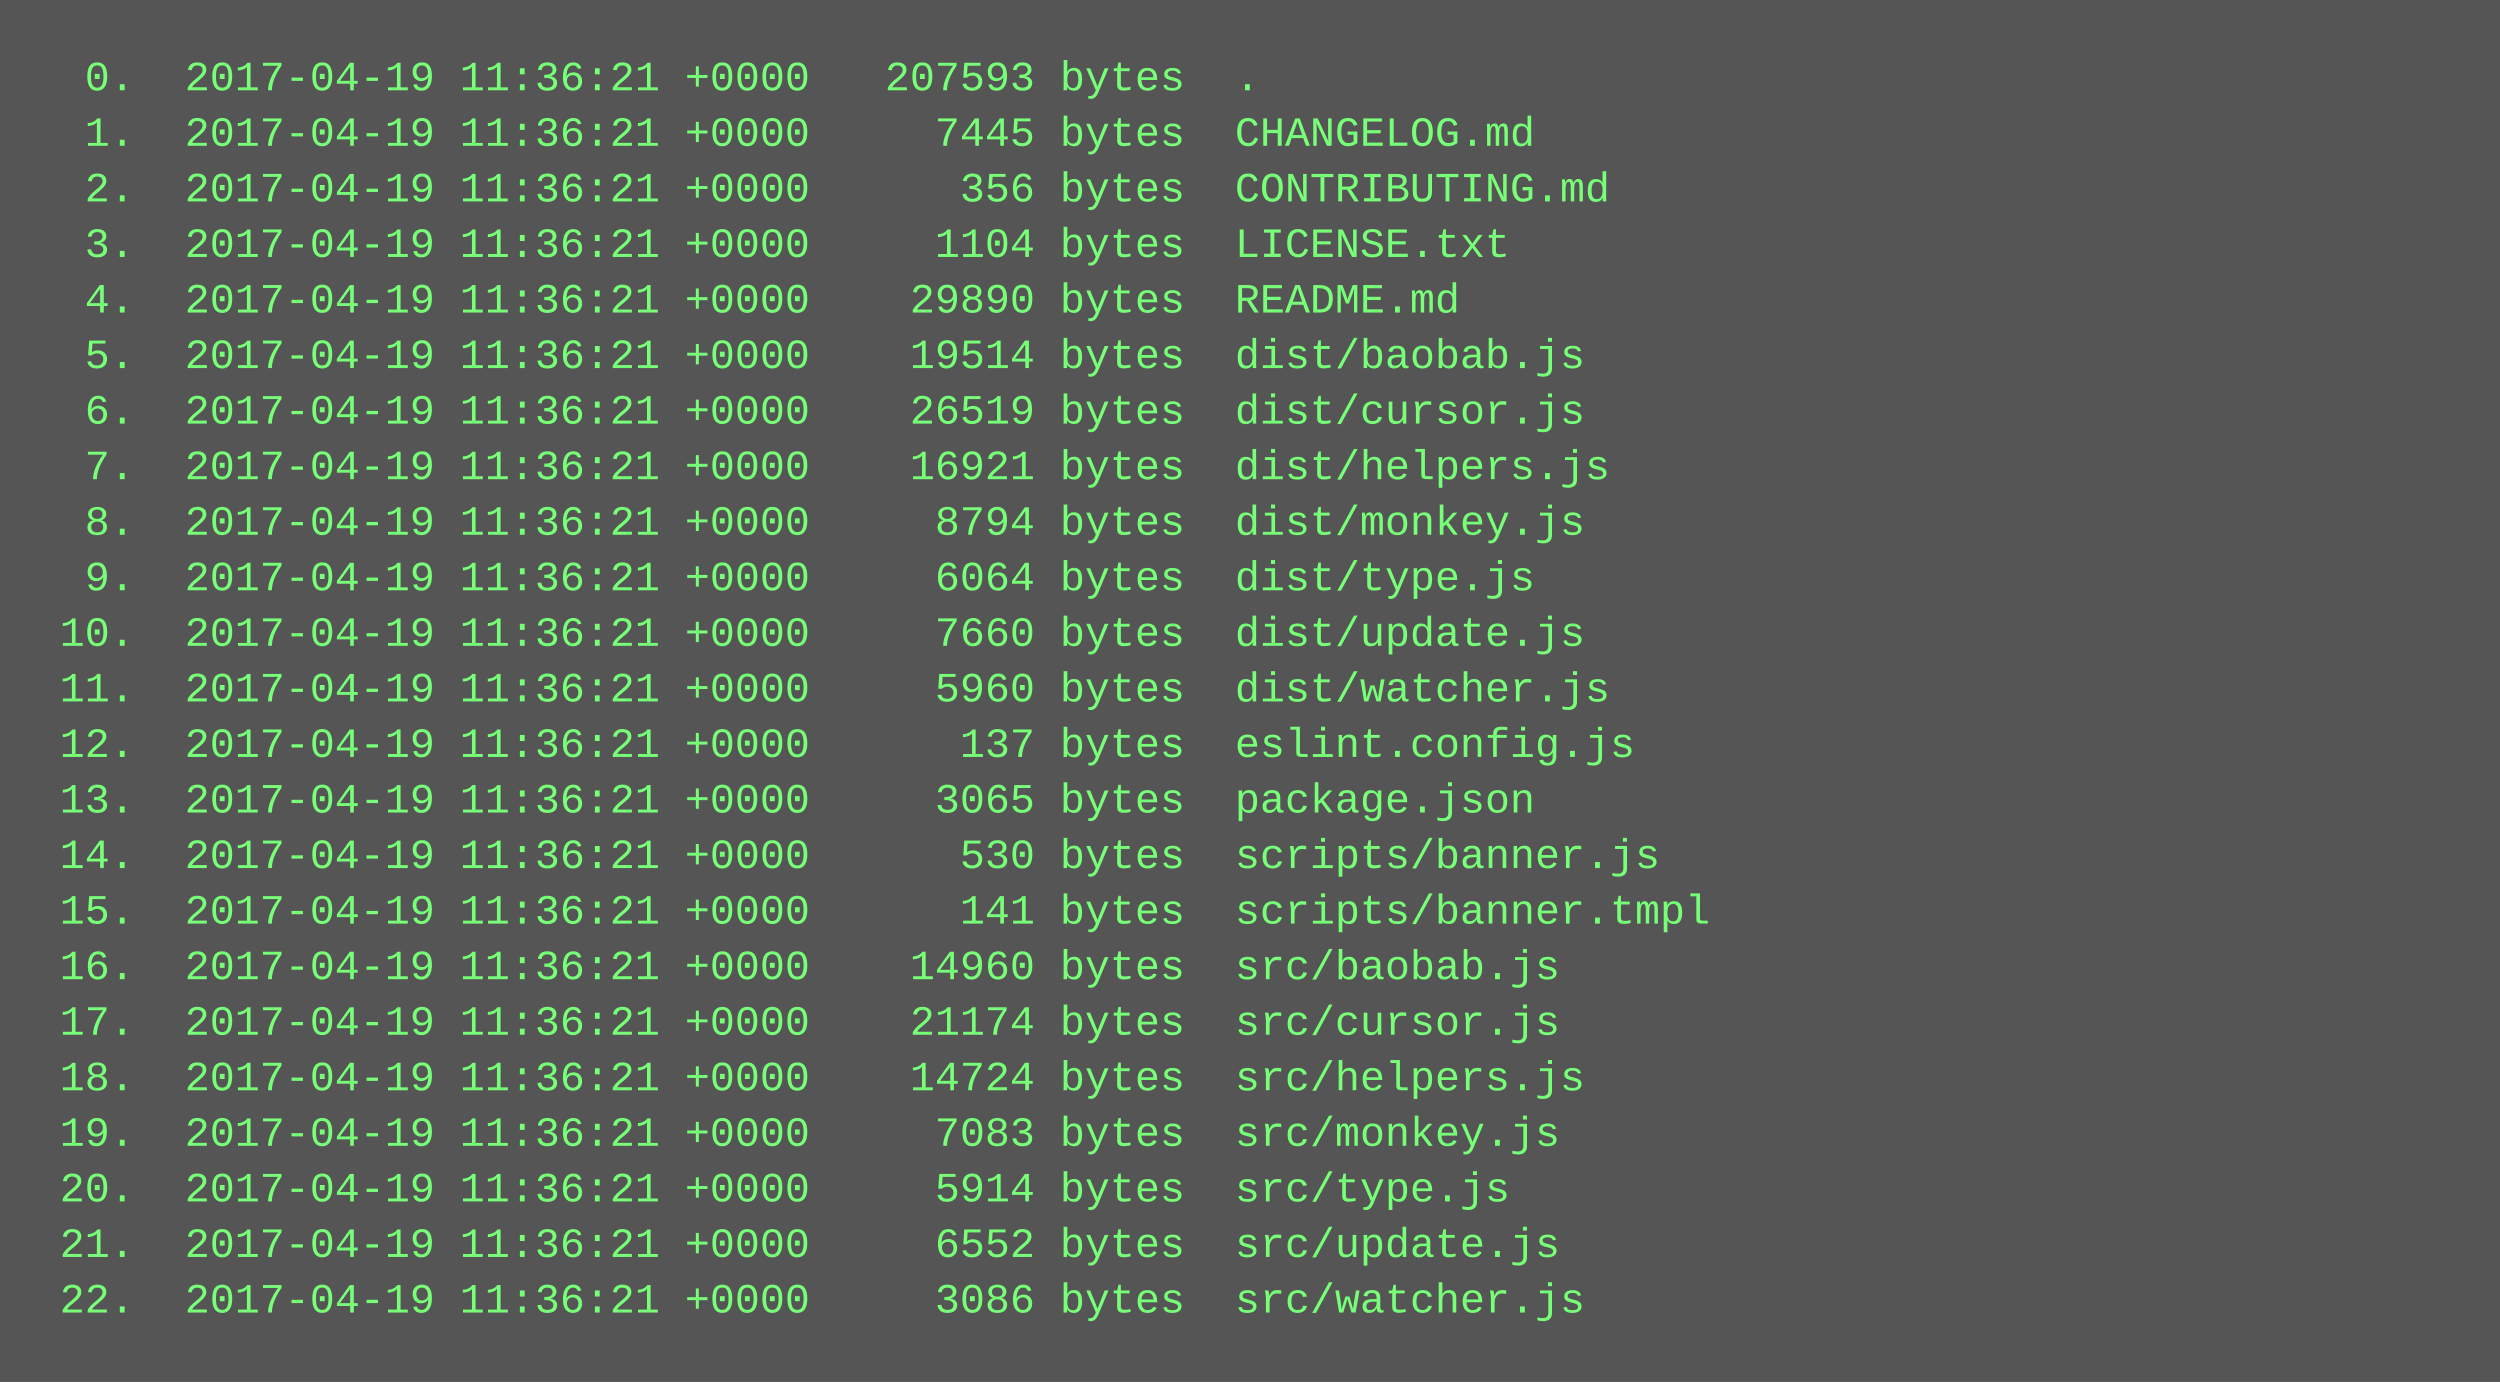
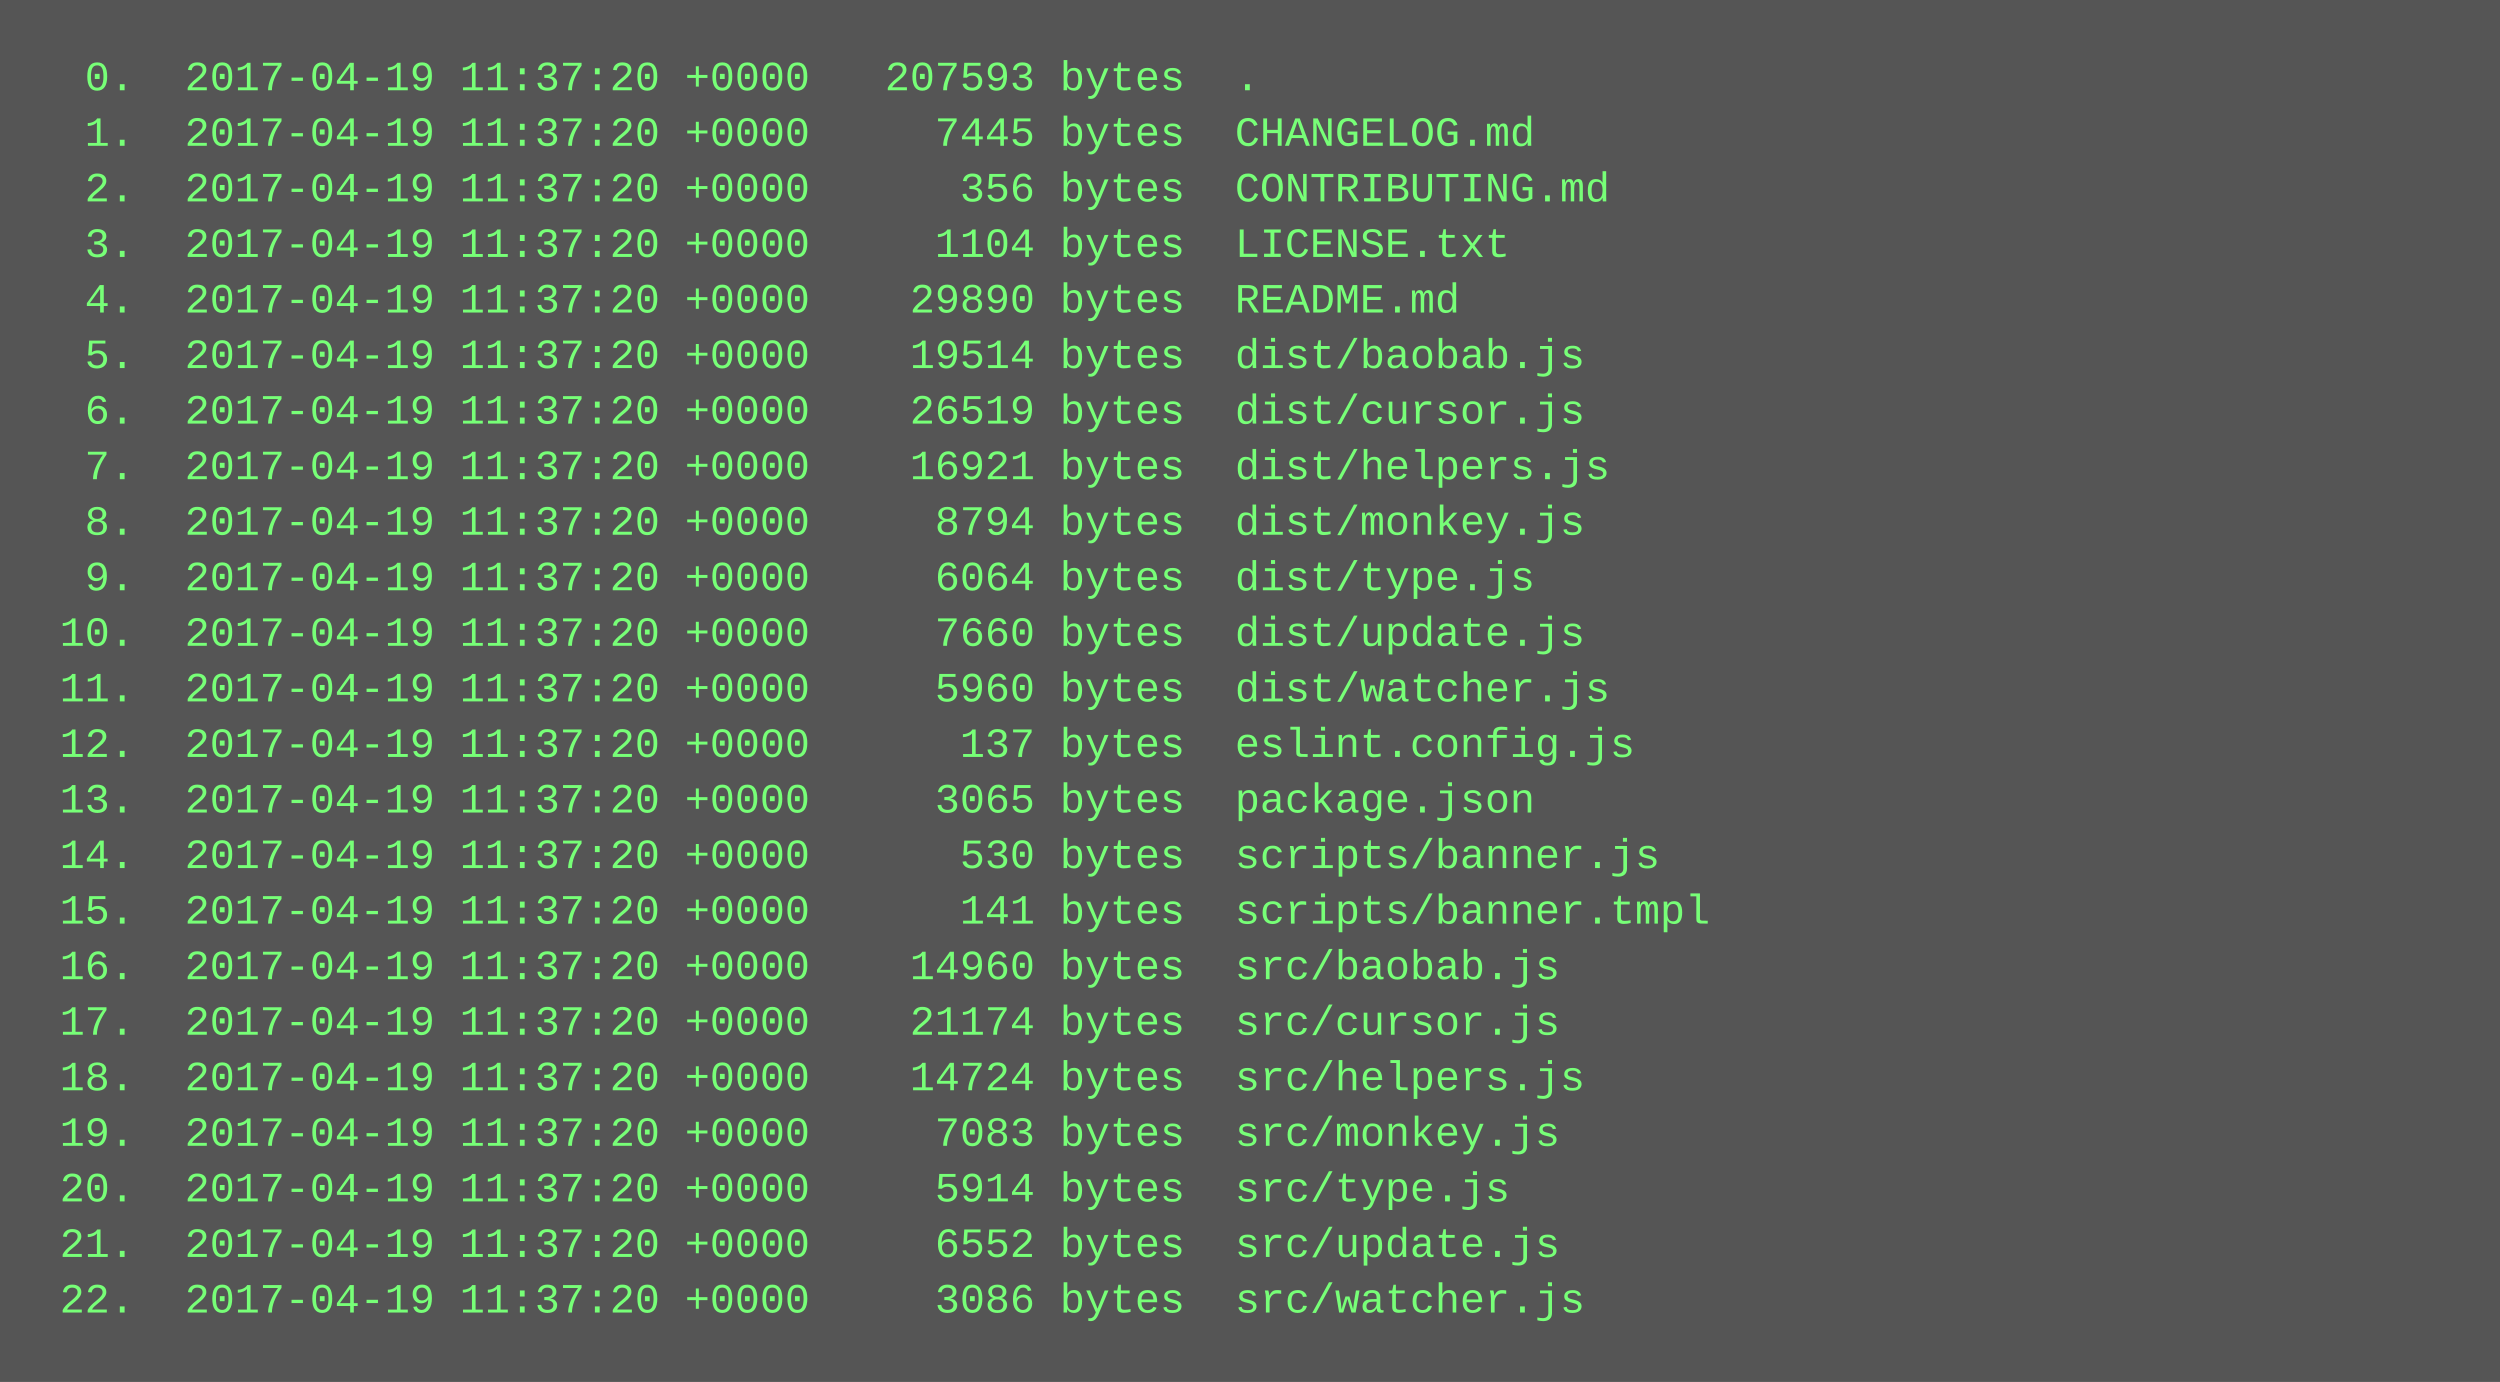
<svg xmlns="http://www.w3.org/2000/svg" height="398" width="720">
  <rect height="398" fill="#555" width="720" />
  <text fill="#7f7" font-family="Courier New" font-size="12" xml:space="preserve">
-     <tspan x="10" y="26">  0.  2017-04-19 11:36:21 +0000   207593 bytes  .</tspan>
-     <tspan x="10" y="42">  1.  2017-04-19 11:36:21 +0000     7445 bytes  CHANGELOG.md</tspan>
-     <tspan x="10" y="58">  2.  2017-04-19 11:36:21 +0000      356 bytes  CONTRIBUTING.md</tspan>
-     <tspan x="10" y="74">  3.  2017-04-19 11:36:21 +0000     1104 bytes  LICENSE.txt</tspan>
-     <tspan x="10" y="90">  4.  2017-04-19 11:36:21 +0000    29890 bytes  README.md</tspan>
-     <tspan x="10" y="106">  5.  2017-04-19 11:36:21 +0000    19514 bytes  dist/baobab.js</tspan>
-     <tspan x="10" y="122">  6.  2017-04-19 11:36:21 +0000    26519 bytes  dist/cursor.js</tspan>
-     <tspan x="10" y="138">  7.  2017-04-19 11:36:21 +0000    16921 bytes  dist/helpers.js</tspan>
-     <tspan x="10" y="154">  8.  2017-04-19 11:36:21 +0000     8794 bytes  dist/monkey.js</tspan>
-     <tspan x="10" y="170">  9.  2017-04-19 11:36:21 +0000     6064 bytes  dist/type.js</tspan>
-     <tspan x="10" y="186"> 10.  2017-04-19 11:36:21 +0000     7660 bytes  dist/update.js</tspan>
-     <tspan x="10" y="202"> 11.  2017-04-19 11:36:21 +0000     5960 bytes  dist/watcher.js</tspan>
-     <tspan x="10" y="218"> 12.  2017-04-19 11:36:21 +0000      137 bytes  eslint.config.js</tspan>
-     <tspan x="10" y="234"> 13.  2017-04-19 11:36:21 +0000     3065 bytes  package.json</tspan>
-     <tspan x="10" y="250"> 14.  2017-04-19 11:36:21 +0000      530 bytes  scripts/banner.js</tspan>
-     <tspan x="10" y="266"> 15.  2017-04-19 11:36:21 +0000      141 bytes  scripts/banner.tmpl</tspan>
-     <tspan x="10" y="282"> 16.  2017-04-19 11:36:21 +0000    14960 bytes  src/baobab.js</tspan>
-     <tspan x="10" y="298"> 17.  2017-04-19 11:36:21 +0000    21174 bytes  src/cursor.js</tspan>
-     <tspan x="10" y="314"> 18.  2017-04-19 11:36:21 +0000    14724 bytes  src/helpers.js</tspan>
-     <tspan x="10" y="330"> 19.  2017-04-19 11:36:21 +0000     7083 bytes  src/monkey.js</tspan>
-     <tspan x="10" y="346"> 20.  2017-04-19 11:36:21 +0000     5914 bytes  src/type.js</tspan>
-     <tspan x="10" y="362"> 21.  2017-04-19 11:36:21 +0000     6552 bytes  src/update.js</tspan>
-     <tspan x="10" y="378"> 22.  2017-04-19 11:36:21 +0000     3086 bytes  src/watcher.js</tspan>
+     <tspan x="10" y="26">  0.  2017-04-19 11:37:20 +0000   207593 bytes  .</tspan>
+     <tspan x="10" y="42">  1.  2017-04-19 11:37:20 +0000     7445 bytes  CHANGELOG.md</tspan>
+     <tspan x="10" y="58">  2.  2017-04-19 11:37:20 +0000      356 bytes  CONTRIBUTING.md</tspan>
+     <tspan x="10" y="74">  3.  2017-04-19 11:37:20 +0000     1104 bytes  LICENSE.txt</tspan>
+     <tspan x="10" y="90">  4.  2017-04-19 11:37:20 +0000    29890 bytes  README.md</tspan>
+     <tspan x="10" y="106">  5.  2017-04-19 11:37:20 +0000    19514 bytes  dist/baobab.js</tspan>
+     <tspan x="10" y="122">  6.  2017-04-19 11:37:20 +0000    26519 bytes  dist/cursor.js</tspan>
+     <tspan x="10" y="138">  7.  2017-04-19 11:37:20 +0000    16921 bytes  dist/helpers.js</tspan>
+     <tspan x="10" y="154">  8.  2017-04-19 11:37:20 +0000     8794 bytes  dist/monkey.js</tspan>
+     <tspan x="10" y="170">  9.  2017-04-19 11:37:20 +0000     6064 bytes  dist/type.js</tspan>
+     <tspan x="10" y="186"> 10.  2017-04-19 11:37:20 +0000     7660 bytes  dist/update.js</tspan>
+     <tspan x="10" y="202"> 11.  2017-04-19 11:37:20 +0000     5960 bytes  dist/watcher.js</tspan>
+     <tspan x="10" y="218"> 12.  2017-04-19 11:37:20 +0000      137 bytes  eslint.config.js</tspan>
+     <tspan x="10" y="234"> 13.  2017-04-19 11:37:20 +0000     3065 bytes  package.json</tspan>
+     <tspan x="10" y="250"> 14.  2017-04-19 11:37:20 +0000      530 bytes  scripts/banner.js</tspan>
+     <tspan x="10" y="266"> 15.  2017-04-19 11:37:20 +0000      141 bytes  scripts/banner.tmpl</tspan>
+     <tspan x="10" y="282"> 16.  2017-04-19 11:37:20 +0000    14960 bytes  src/baobab.js</tspan>
+     <tspan x="10" y="298"> 17.  2017-04-19 11:37:20 +0000    21174 bytes  src/cursor.js</tspan>
+     <tspan x="10" y="314"> 18.  2017-04-19 11:37:20 +0000    14724 bytes  src/helpers.js</tspan>
+     <tspan x="10" y="330"> 19.  2017-04-19 11:37:20 +0000     7083 bytes  src/monkey.js</tspan>
+     <tspan x="10" y="346"> 20.  2017-04-19 11:37:20 +0000     5914 bytes  src/type.js</tspan>
+     <tspan x="10" y="362"> 21.  2017-04-19 11:37:20 +0000     6552 bytes  src/update.js</tspan>
+     <tspan x="10" y="378"> 22.  2017-04-19 11:37:20 +0000     3086 bytes  src/watcher.js</tspan>
  </text>
</svg>
